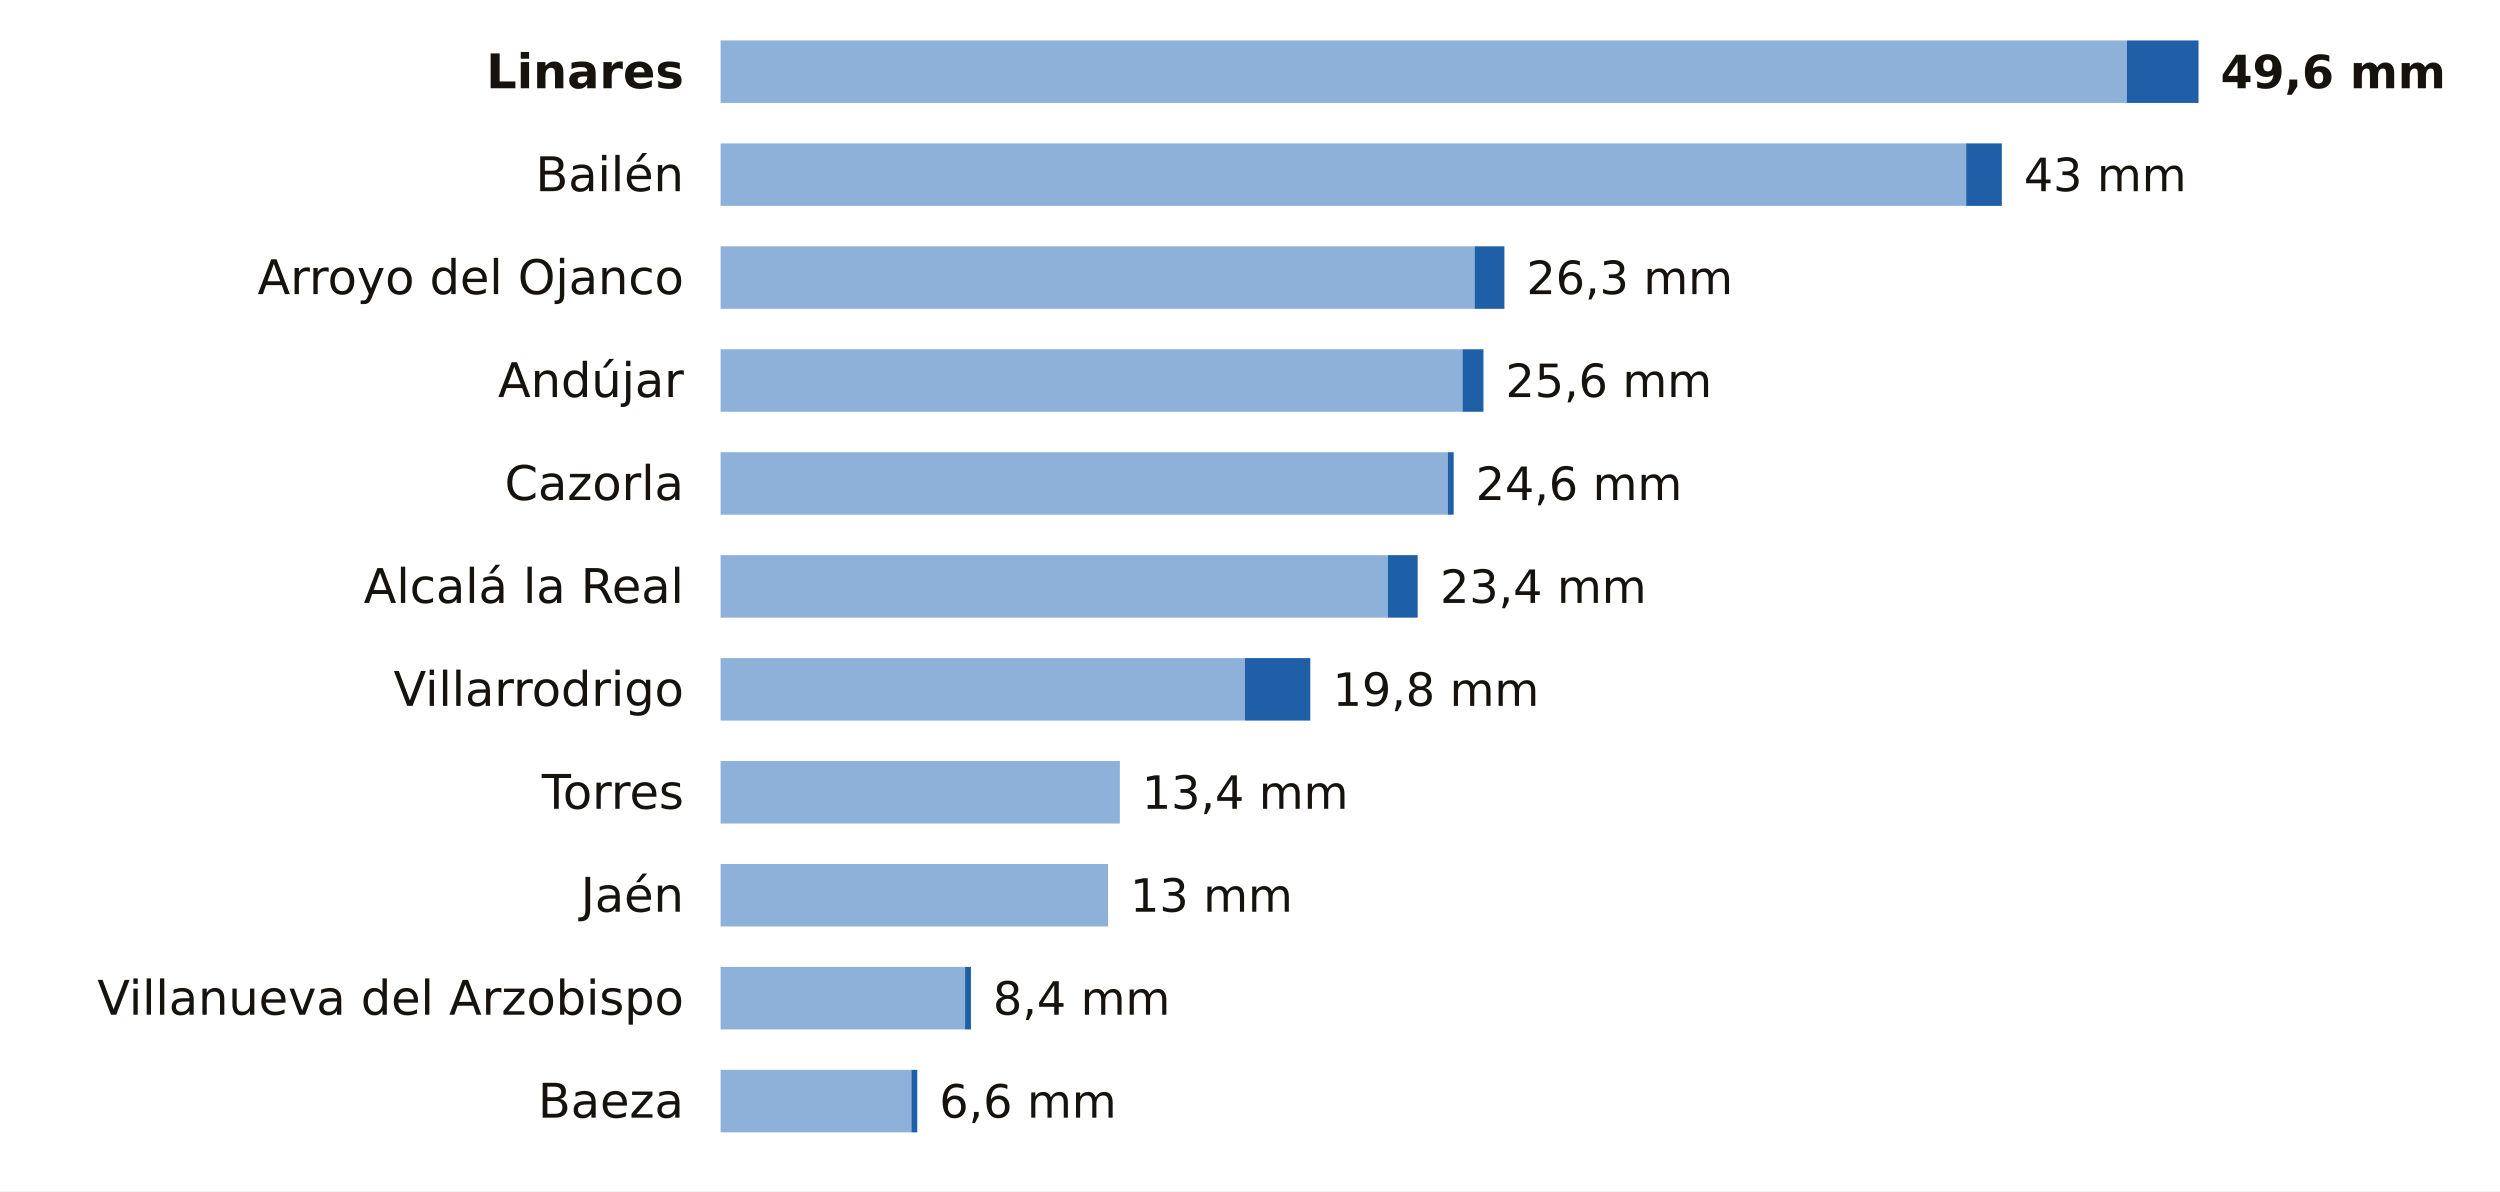
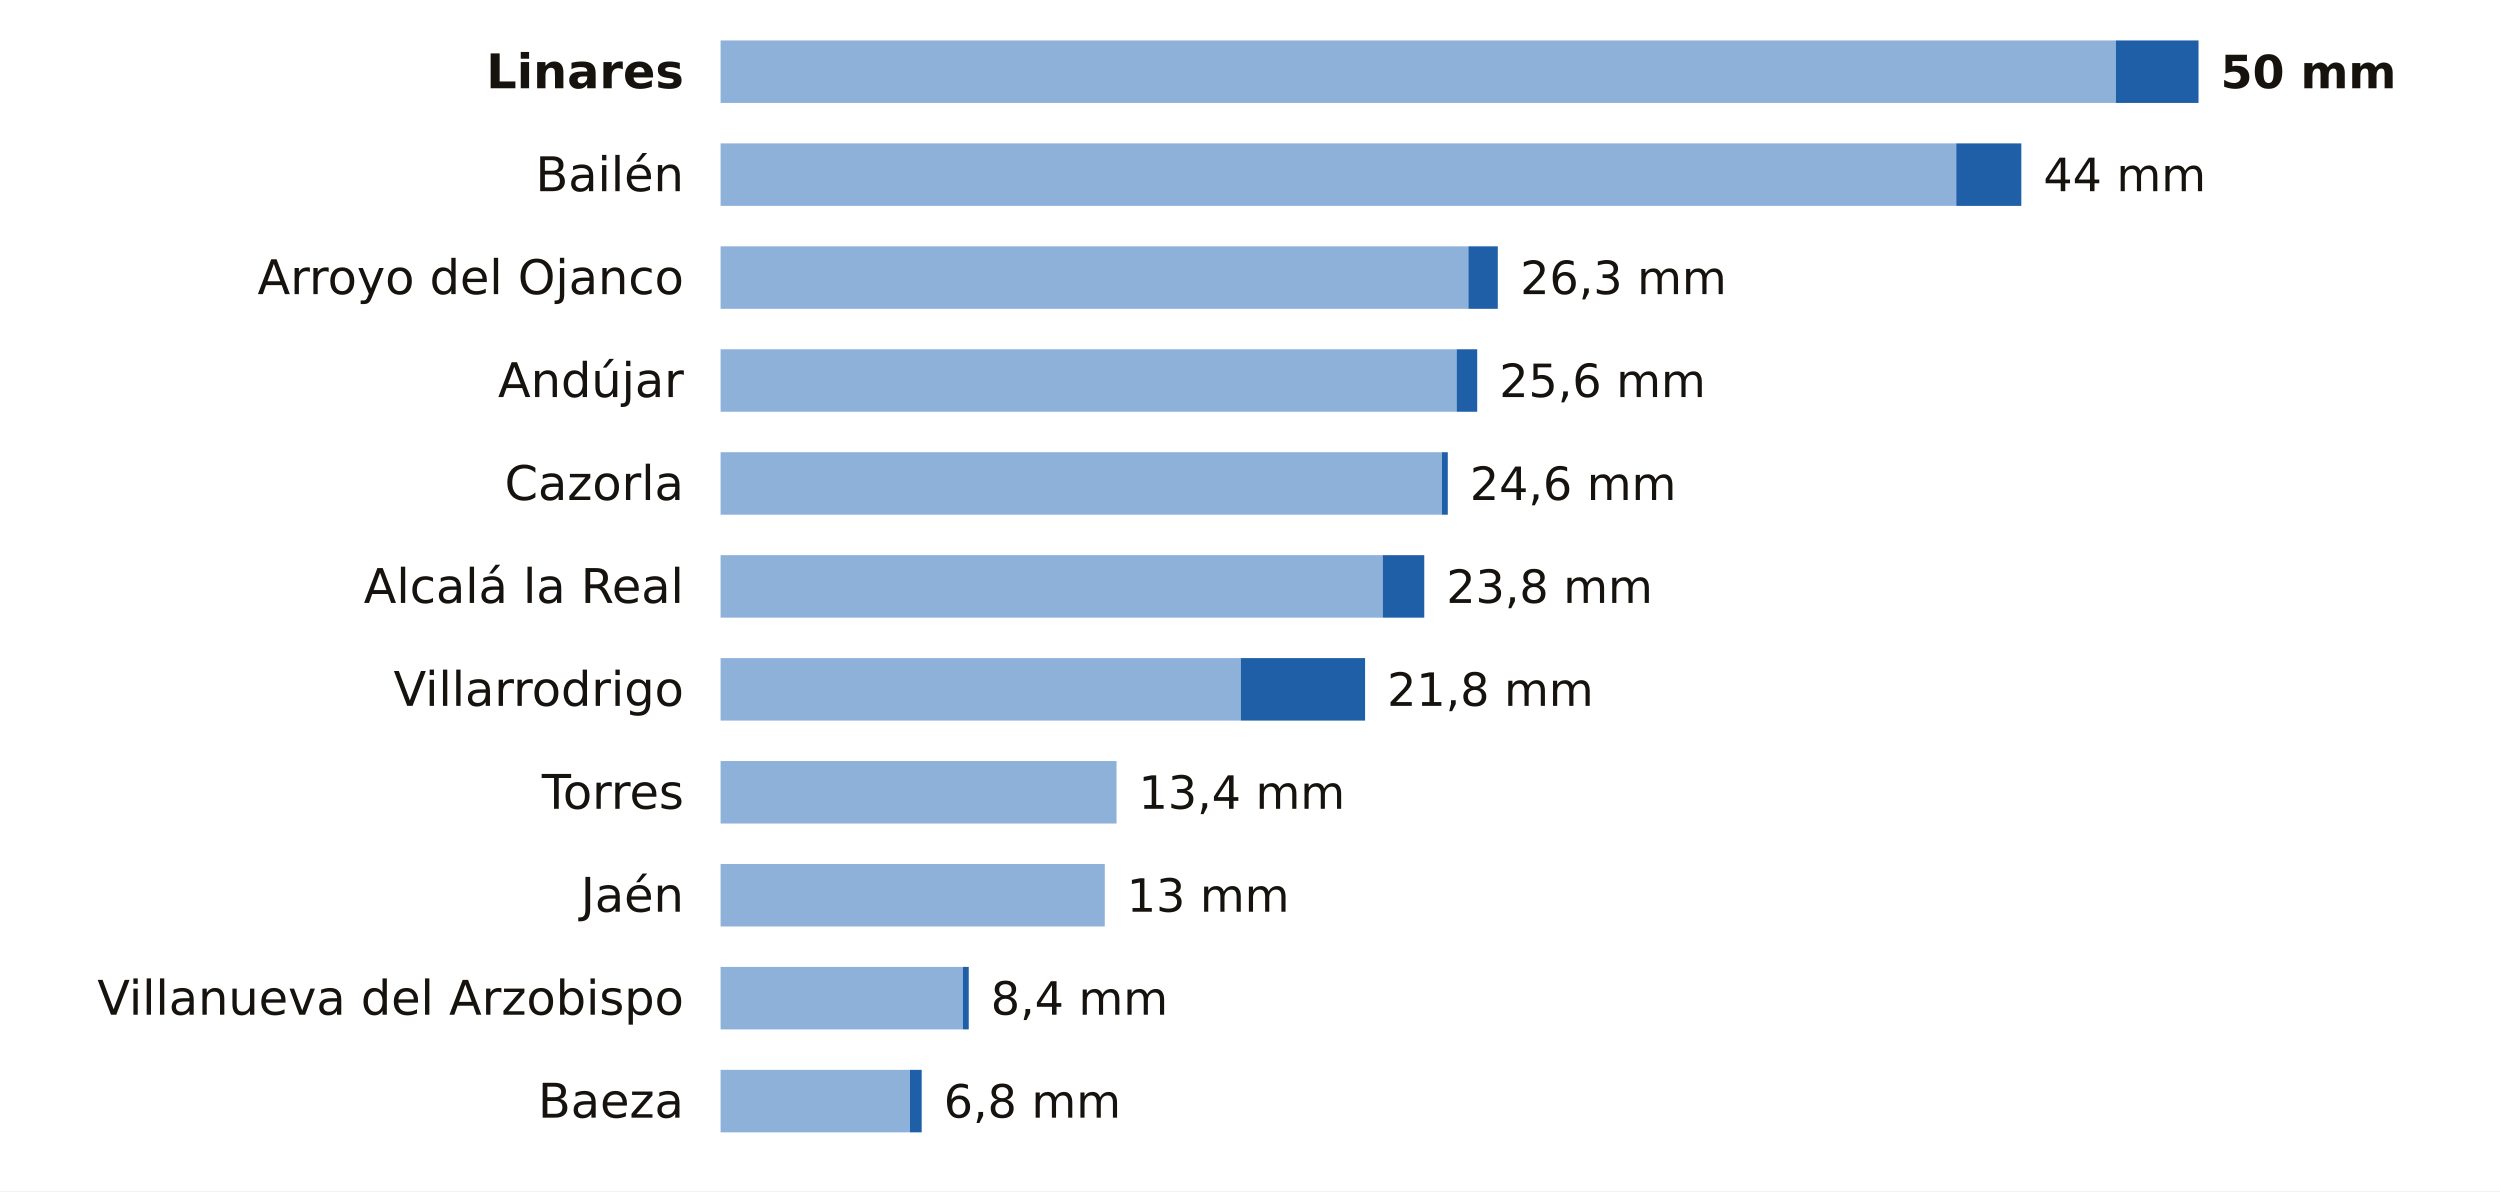
<svg xmlns="http://www.w3.org/2000/svg" viewBox="0 0 680 324" width="680" height="324" role="img" aria-label="La lluvia de los últimos 7 días en las estaciones de AEMET de Jaén">
  <rect width="680" height="324" fill="#FFFFFF" />
  <text x="186.0" y="24.0" font-size="13" fill="#16130F" text-anchor="end" font-weight="600" font-family="Public Sans, DejaVu Sans, Arial, sans-serif">Linares</text>
-   <rect x="196" y="11" width="382.5" height="17" fill="#8EB1DA" />
-   <rect x="578.5" y="11" width="19.5" height="17" fill="#1F5FA8" />
-   <text x="604.0" y="24.0" font-size="12.5" fill="#16130F" text-anchor="start" font-weight="700" font-family="Public Sans, DejaVu Sans, Arial, sans-serif">49,6 mm</text>
+   <rect x="196" y="11" width="379.5" height="17" fill="#8EB1DA" />
+   <rect x="575.5" y="11" width="22.5" height="17" fill="#1F5FA8" />
+   <text x="604.0" y="24.0" font-size="12.5" fill="#16130F" text-anchor="start" font-weight="700" font-family="Public Sans, DejaVu Sans, Arial, sans-serif">50 mm</text>
  <text x="186.0" y="52.0" font-size="13" fill="#16130F" text-anchor="end" font-weight="400" font-family="Public Sans, DejaVu Sans, Arial, sans-serif">Bailén</text>
-   <rect x="196" y="39" width="338.8" height="17" fill="#8EB1DA" />
-   <rect x="534.8" y="39" width="9.7" height="17" fill="#1F5FA8" />
-   <text x="550.5" y="52.0" font-size="12.5" fill="#16130F" text-anchor="start" font-weight="500" font-family="Public Sans, DejaVu Sans, Arial, sans-serif">43 mm</text>
+   <rect x="196" y="39" width="336.1" height="17" fill="#8EB1DA" />
+   <rect x="532.1" y="39" width="17.7" height="17" fill="#1F5FA8" />
+   <text x="555.8" y="52.0" font-size="12.5" fill="#16130F" text-anchor="start" font-weight="500" font-family="Public Sans, DejaVu Sans, Arial, sans-serif">44 mm</text>
  <text x="186.0" y="80.0" font-size="13" fill="#16130F" text-anchor="end" font-weight="400" font-family="Public Sans, DejaVu Sans, Arial, sans-serif">Arroyo del Ojanco</text>
-   <rect x="196" y="67" width="205.1" height="17" fill="#8EB1DA" />
-   <rect x="401.1" y="67" width="8.1" height="17" fill="#1F5FA8" />
-   <text x="415.2" y="80.0" font-size="12.5" fill="#16130F" text-anchor="start" font-weight="500" font-family="Public Sans, DejaVu Sans, Arial, sans-serif">26,3 mm</text>
+   <rect x="196" y="67" width="203.4" height="17" fill="#8EB1DA" />
+   <rect x="399.4" y="67" width="8.0" height="17" fill="#1F5FA8" />
+   <text x="413.5" y="80.0" font-size="12.5" fill="#16130F" text-anchor="start" font-weight="500" font-family="Public Sans, DejaVu Sans, Arial, sans-serif">26,3 mm</text>
  <text x="186.0" y="108.0" font-size="13" fill="#16130F" text-anchor="end" font-weight="400" font-family="Public Sans, DejaVu Sans, Arial, sans-serif">Andújar</text>
-   <rect x="196" y="95" width="201.8" height="17" fill="#8EB1DA" />
-   <rect x="397.8" y="95" width="5.7" height="17" fill="#1F5FA8" />
-   <text x="409.5" y="108.0" font-size="12.5" fill="#16130F" text-anchor="start" font-weight="500" font-family="Public Sans, DejaVu Sans, Arial, sans-serif">25,6 mm</text>
+   <rect x="196" y="95" width="200.2" height="17" fill="#8EB1DA" />
+   <rect x="396.2" y="95" width="5.6" height="17" fill="#1F5FA8" />
+   <text x="407.8" y="108.0" font-size="12.5" fill="#16130F" text-anchor="start" font-weight="500" font-family="Public Sans, DejaVu Sans, Arial, sans-serif">25,6 mm</text>
  <text x="186.0" y="136.0" font-size="13" fill="#16130F" text-anchor="end" font-weight="400" font-family="Public Sans, DejaVu Sans, Arial, sans-serif">Cazorla</text>
-   <rect x="196" y="123" width="197.8" height="17" fill="#8EB1DA" />
-   <rect x="393.8" y="123" width="1.6" height="17" fill="#1F5FA8" />
-   <text x="401.4" y="136.0" font-size="12.5" fill="#16130F" text-anchor="start" font-weight="500" font-family="Public Sans, DejaVu Sans, Arial, sans-serif">24,6 mm</text>
+   <rect x="196" y="123" width="196.2" height="17" fill="#8EB1DA" />
+   <rect x="392.2" y="123" width="1.6" height="17" fill="#1F5FA8" />
+   <text x="399.8" y="136.0" font-size="12.5" fill="#16130F" text-anchor="start" font-weight="500" font-family="Public Sans, DejaVu Sans, Arial, sans-serif">24,6 mm</text>
  <text x="186.0" y="164.0" font-size="13" fill="#16130F" text-anchor="end" font-weight="400" font-family="Public Sans, DejaVu Sans, Arial, sans-serif">Alcalá la Real</text>
-   <rect x="196" y="151" width="181.5" height="17" fill="#8EB1DA" />
-   <rect x="377.5" y="151" width="8.1" height="17" fill="#1F5FA8" />
-   <text x="391.7" y="164.0" font-size="12.5" fill="#16130F" text-anchor="start" font-weight="500" font-family="Public Sans, DejaVu Sans, Arial, sans-serif">23,4 mm</text>
+   <rect x="196" y="151" width="180.1" height="17" fill="#8EB1DA" />
+   <rect x="376.1" y="151" width="11.3" height="17" fill="#1F5FA8" />
+   <text x="393.4" y="164.0" font-size="12.5" fill="#16130F" text-anchor="start" font-weight="500" font-family="Public Sans, DejaVu Sans, Arial, sans-serif">23,8 mm</text>
  <text x="186.0" y="192.0" font-size="13" fill="#16130F" text-anchor="end" font-weight="400" font-family="Public Sans, DejaVu Sans, Arial, sans-serif">Villarrodrigo</text>
-   <rect x="196" y="179" width="142.6" height="17" fill="#8EB1DA" />
-   <rect x="338.6" y="179" width="17.8" height="17" fill="#1F5FA8" />
-   <text x="362.5" y="192.0" font-size="12.5" fill="#16130F" text-anchor="start" font-weight="500" font-family="Public Sans, DejaVu Sans, Arial, sans-serif">19,8 mm</text>
+   <rect x="196" y="179" width="141.5" height="17" fill="#8EB1DA" />
+   <rect x="337.5" y="179" width="33.8" height="17" fill="#1F5FA8" />
+   <text x="377.3" y="192.0" font-size="12.5" fill="#16130F" text-anchor="start" font-weight="500" font-family="Public Sans, DejaVu Sans, Arial, sans-serif">21,8 mm</text>
  <text x="186.0" y="220.0" font-size="13" fill="#16130F" text-anchor="end" font-weight="400" font-family="Public Sans, DejaVu Sans, Arial, sans-serif">Torres</text>
-   <rect x="196" y="207" width="108.6" height="17" fill="#8EB1DA" />
-   <text x="310.6" y="220.0" font-size="12.5" fill="#16130F" text-anchor="start" font-weight="500" font-family="Public Sans, DejaVu Sans, Arial, sans-serif">13,4 mm</text>
+   <rect x="196" y="207" width="107.7" height="17" fill="#8EB1DA" />
+   <text x="309.7" y="220.0" font-size="12.5" fill="#16130F" text-anchor="start" font-weight="500" font-family="Public Sans, DejaVu Sans, Arial, sans-serif">13,4 mm</text>
  <text x="186.0" y="248.0" font-size="13" fill="#16130F" text-anchor="end" font-weight="400" font-family="Public Sans, DejaVu Sans, Arial, sans-serif">Jaén</text>
-   <rect x="196" y="235" width="105.4" height="17" fill="#8EB1DA" />
-   <text x="307.4" y="248.0" font-size="12.5" fill="#16130F" text-anchor="start" font-weight="500" font-family="Public Sans, DejaVu Sans, Arial, sans-serif">13 mm</text>
+   <rect x="196" y="235" width="104.5" height="17" fill="#8EB1DA" />
+   <text x="306.5" y="248.0" font-size="12.5" fill="#16130F" text-anchor="start" font-weight="500" font-family="Public Sans, DejaVu Sans, Arial, sans-serif">13 mm</text>
  <text x="186.0" y="276.0" font-size="13" fill="#16130F" text-anchor="end" font-weight="400" font-family="Public Sans, DejaVu Sans, Arial, sans-serif">Villanueva del Arzobispo</text>
-   <rect x="196" y="263" width="66.5" height="17" fill="#8EB1DA" />
-   <rect x="262.5" y="263" width="1.6" height="17" fill="#1F5FA8" />
-   <text x="270.1" y="276.0" font-size="12.5" fill="#16130F" text-anchor="start" font-weight="500" font-family="Public Sans, DejaVu Sans, Arial, sans-serif">8,4 mm</text>
+   <rect x="196" y="263" width="65.9" height="17" fill="#8EB1DA" />
+   <rect x="261.9" y="263" width="1.6" height="17" fill="#1F5FA8" />
+   <text x="269.5" y="276.0" font-size="12.5" fill="#16130F" text-anchor="start" font-weight="500" font-family="Public Sans, DejaVu Sans, Arial, sans-serif">8,4 mm</text>
  <text x="186.0" y="304.0" font-size="13" fill="#16130F" text-anchor="end" font-weight="400" font-family="Public Sans, DejaVu Sans, Arial, sans-serif">Baeza</text>
-   <rect x="196" y="291" width="51.9" height="17" fill="#8EB1DA" />
-   <rect x="247.9" y="291" width="1.6" height="17" fill="#1F5FA8" />
-   <text x="255.5" y="304.0" font-size="12.5" fill="#16130F" text-anchor="start" font-weight="500" font-family="Public Sans, DejaVu Sans, Arial, sans-serif">6,6 mm</text>
+   <rect x="196" y="291" width="51.5" height="17" fill="#8EB1DA" />
+   <rect x="247.5" y="291" width="3.2" height="17" fill="#1F5FA8" />
+   <text x="256.7" y="304.0" font-size="12.5" fill="#16130F" text-anchor="start" font-weight="500" font-family="Public Sans, DejaVu Sans, Arial, sans-serif">6,8 mm</text>
</svg>
